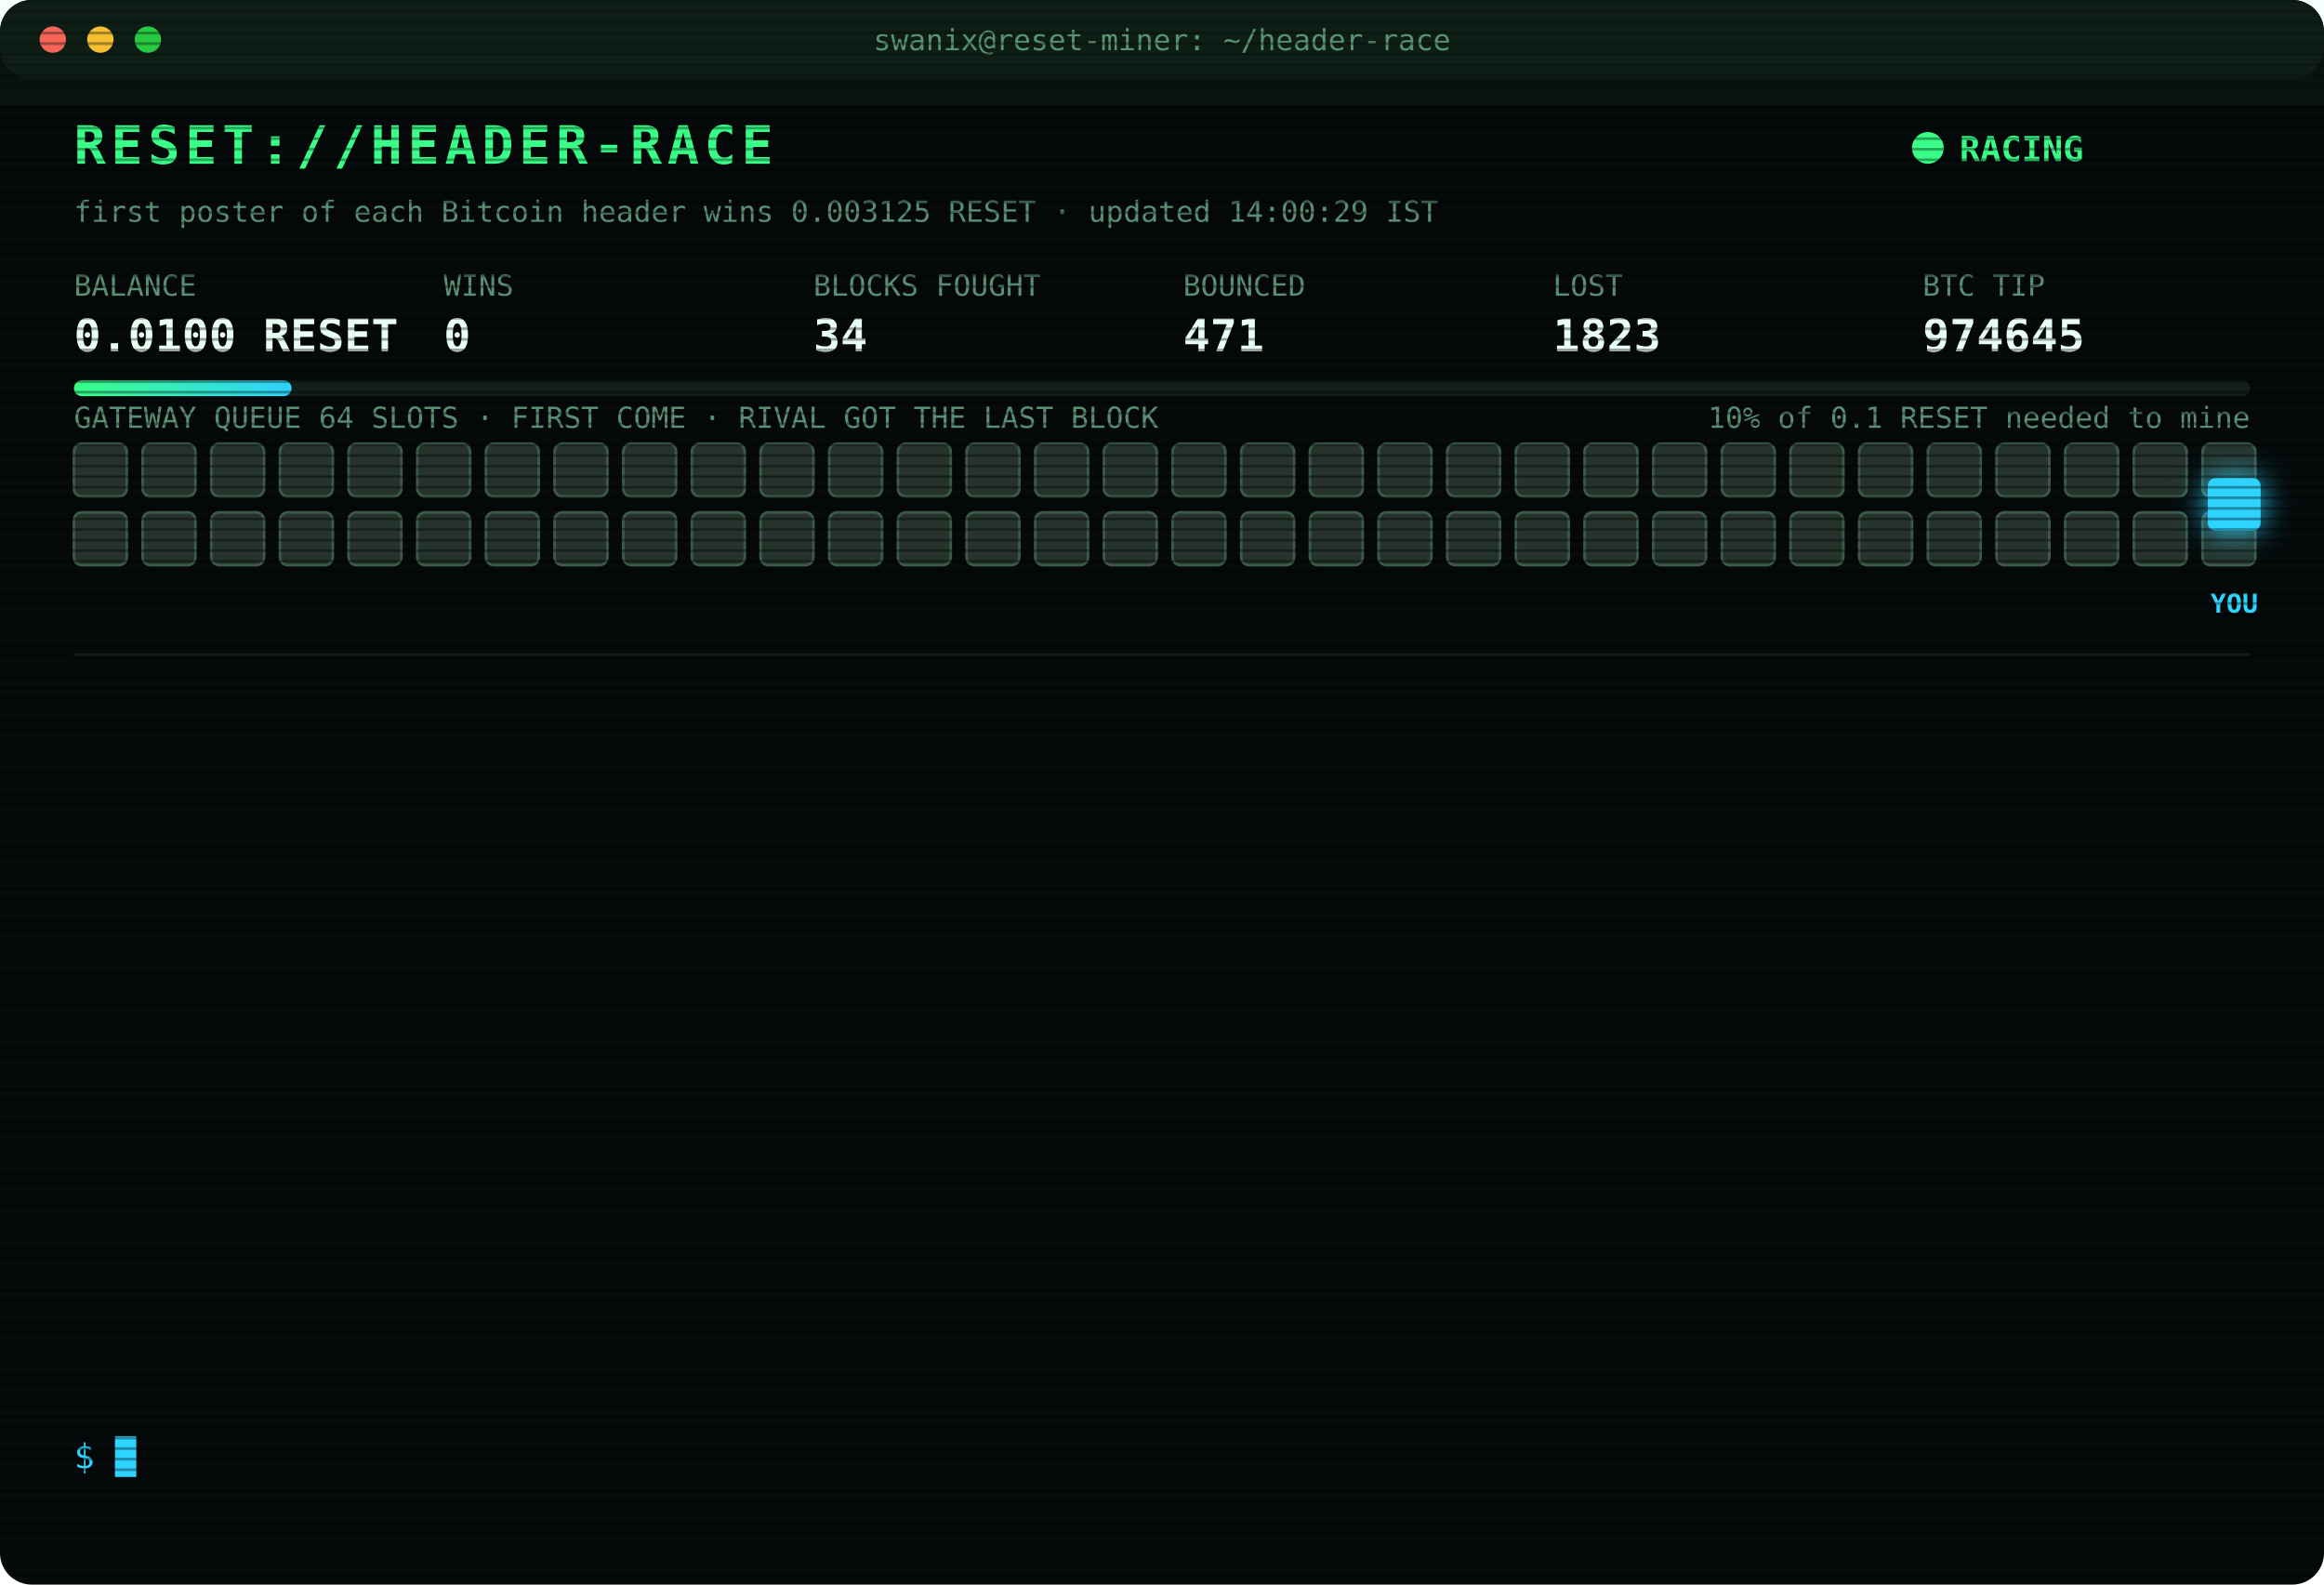
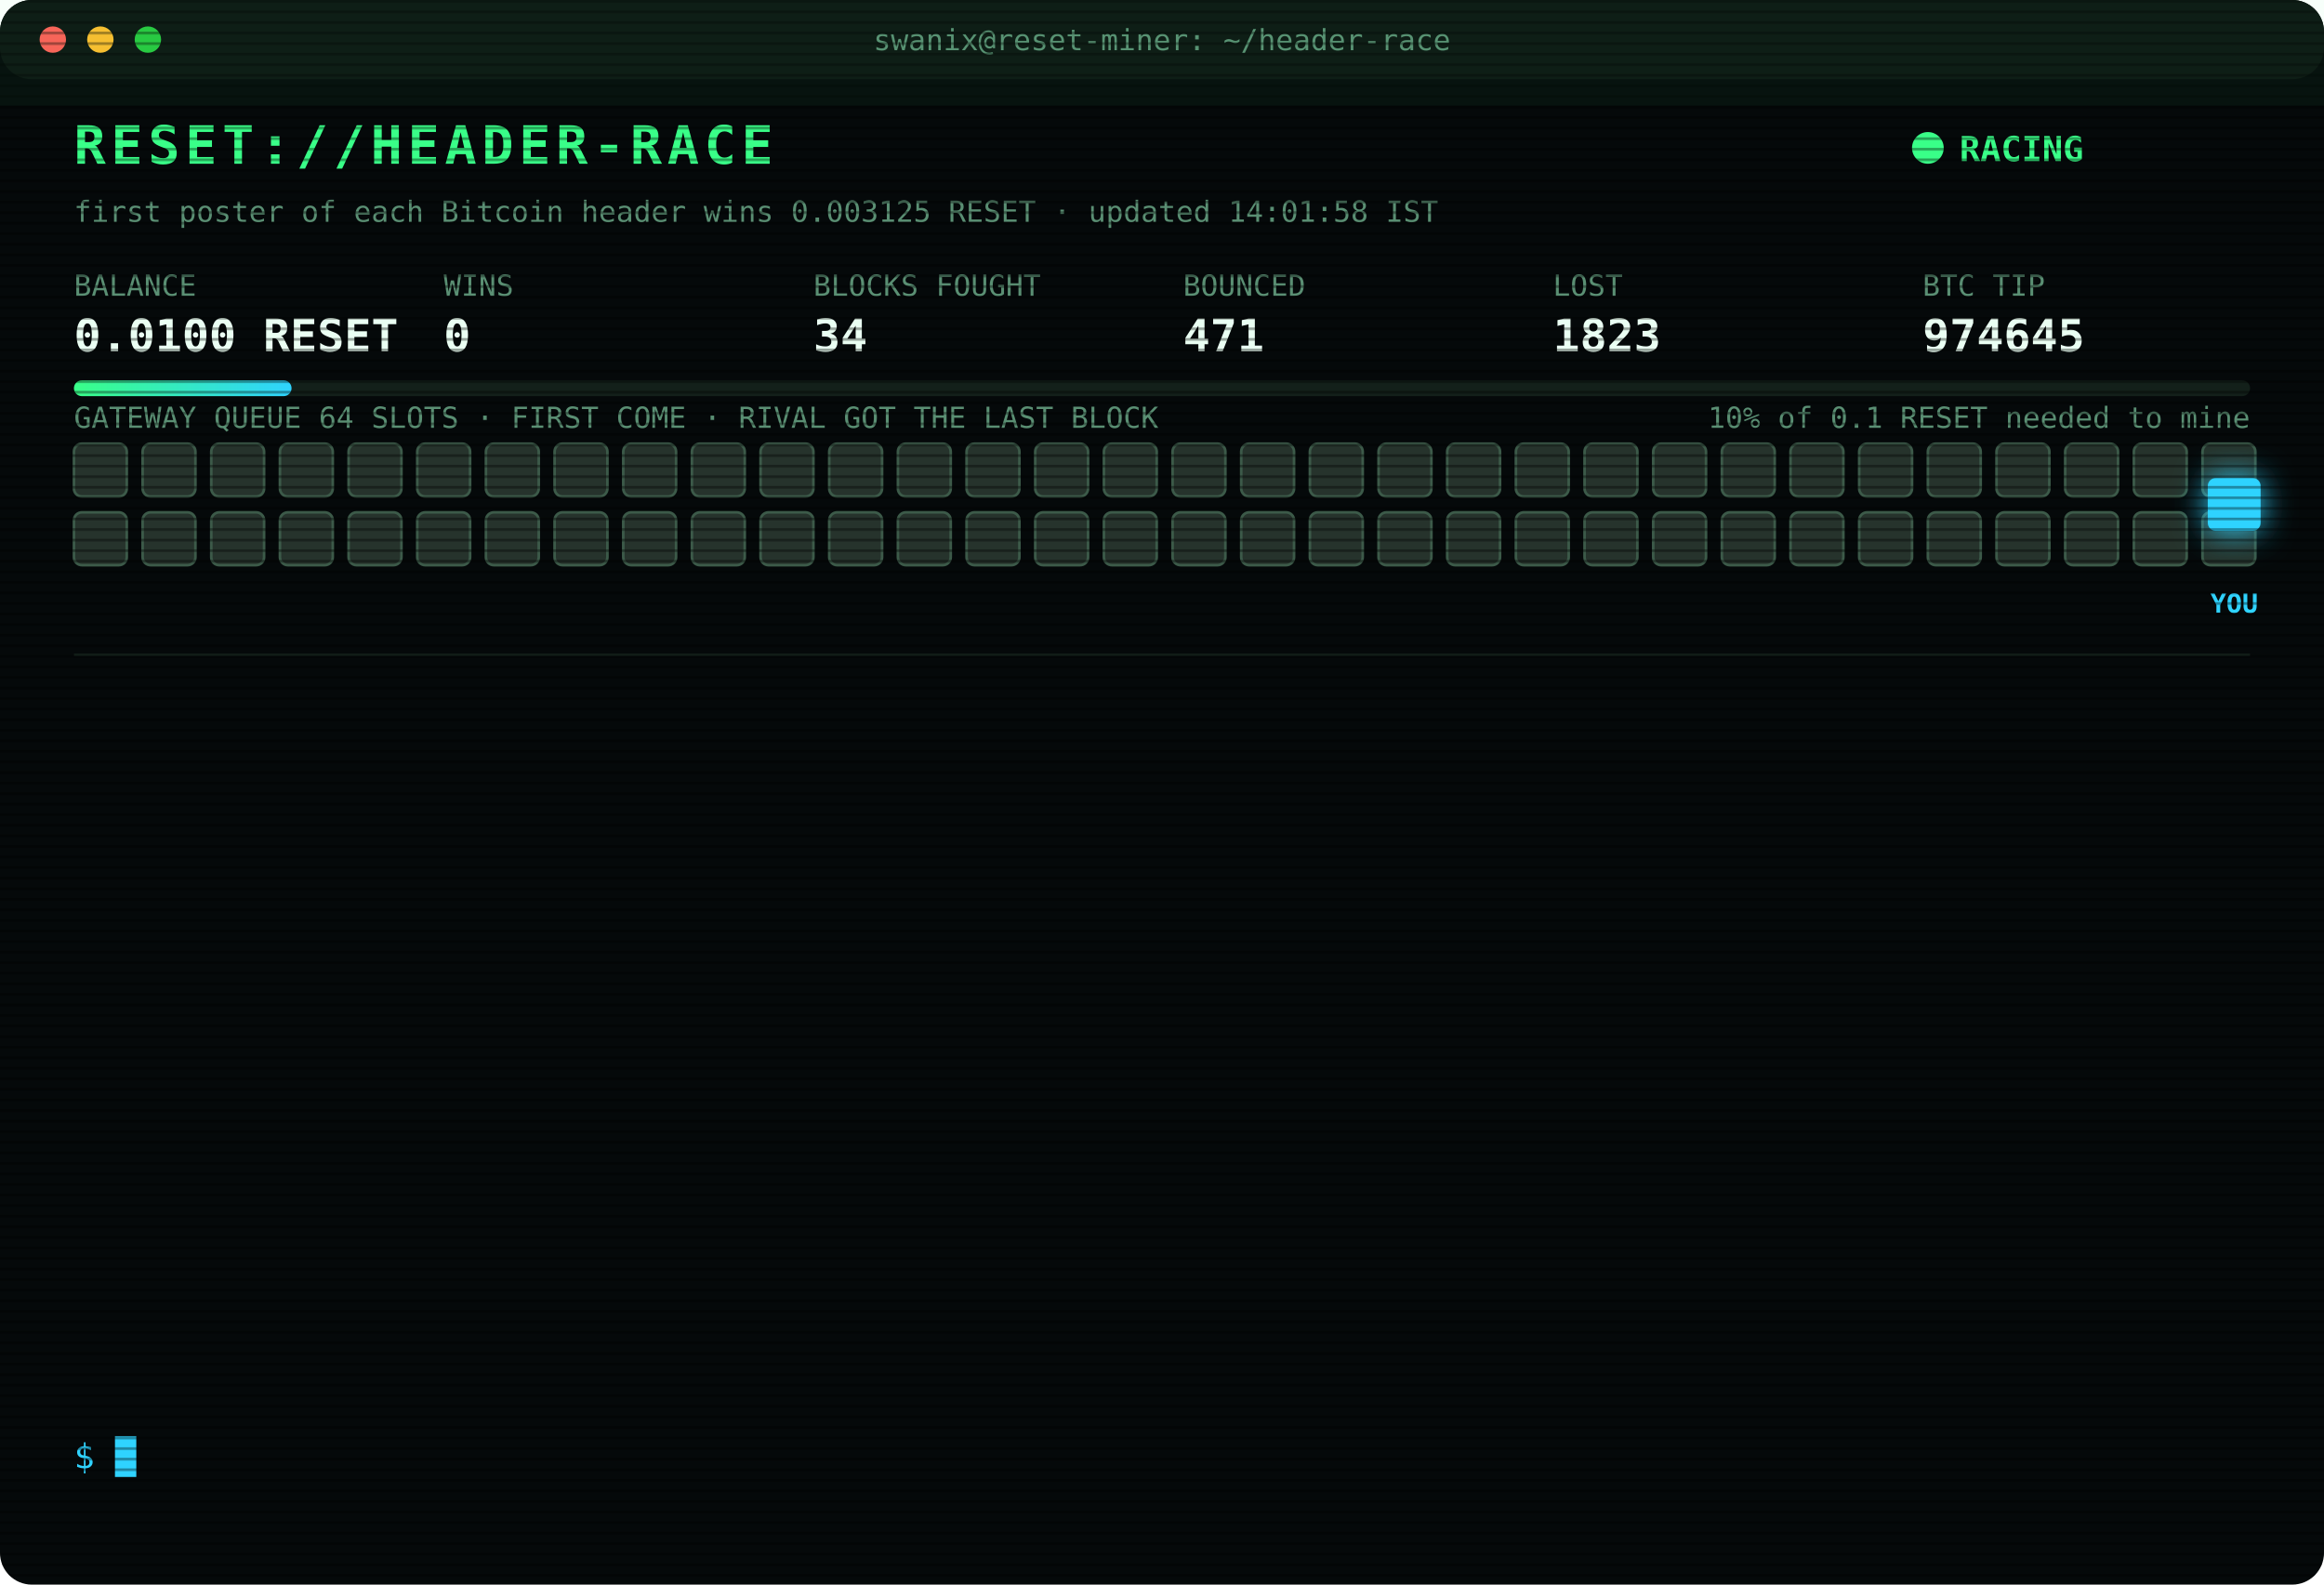
<svg xmlns="http://www.w3.org/2000/svg" width="880" height="600" viewBox="0 0 880 600" font-family="ui-monospace,SFMono-Regular,Menlo,Consolas,monospace">
  <style>
text{font-size:13px;fill:#7CFFB2}
.title{font-size:20px;font-weight:700;fill:#39FF88;letter-spacing:2px;animation:glitch 3s infinite steps(1)}
.sub{fill:#2fd3ff}.k{fill:#5a8f73;font-size:11px}.v{font-size:17px;font-weight:700;fill:#eafff3}
.ts{fill:#3f6b56}.boot{fill:#2fd3ff}.dim{fill:#5a8f73}.bad{fill:#ff4d6d}.warn{fill:#ffd23f}.mag{fill:#ff5cf0}.win{fill:#39FF88;font-weight:700}
.tag{font-size:10px;fill:#2fd3ff;font-weight:700}
.rival{fill:#26332c;stroke:#3c5a49;animation:jam 1.2s infinite alternate}
.idle{fill:#141c18;stroke:#22302a;animation:breathe 4s infinite}
.me{fill:#2fd3ff;filter:drop-shadow(0 0 6px #2fd3ff)}
.hover{animation:nudge 1.1s infinite ease-in-out}.bounce{animation:kick 1.4s infinite}
.ln{opacity:0;animation:in .4s forwards}
.cur{animation:blink 1s infinite steps(1)}
.scan{animation:scan 6s infinite linear}
.led{animation:blink 1.4s infinite}
@keyframes in{from{opacity:0;transform:translateX(-6px)}to{opacity:1;transform:none}}
@keyframes blink{50%{opacity:0}}
@keyframes jam{to{fill:#33463b}}
@keyframes breathe{50%{opacity:.4}}
@keyframes nudge{50%{transform:translateX(-10px)}}
@keyframes kick{0%,100%{transform:none}30%{transform:translateX(-14px)}55%{transform:translateX(10px) translateY(-6px)}}
@keyframes glitch{0%,92%{transform:none}93%{transform:translateX(2px);fill:#ff4d6d}95%{transform:translateX(-2px);fill:#2fd3ff}97%{transform:none}}
@keyframes scan{from{transform:translateY(-40px)}to{transform:translateY(600px)}}
</style>
  <defs>
    <pattern id="sl" width="4" height="4" patternUnits="userSpaceOnUse">
      <rect width="4" height="1" fill="#000" opacity=".35" />
    </pattern>
    <linearGradient id="bar">
      <stop offset="0" stop-color="#39FF88" />
      <stop offset="1" stop-color="#2fd3ff" />
    </linearGradient>
  </defs>
  <rect width="880" height="600" rx="12" fill="#05090a" />
  <rect width="880" height="30" rx="12" fill="#0d1512" />
  <circle cx="20" cy="15" r="5" fill="#ff5f57" />
  <circle cx="38" cy="15" r="5" fill="#febc2e" />
  <circle cx="56" cy="15" r="5" fill="#28c840" />
  <text x="440" y="19" text-anchor="middle" class="k">swanix@reset-miner: ~/header-race</text>
  <text x="28" y="62" class="title">RESET://HEADER-RACE</text>
  <circle class="led" cx="730" cy="56" r="6" fill="#39FF88" />
  <text x="742" y="61" class="win">RACING</text>
-   <text x="28" y="84" class="k">first poster of each Bitcoin header wins 0.003125 RESET · updated 14:00:29 IST</text>
+   <text x="28" y="84" class="k">first poster of each Bitcoin header wins 0.003125 RESET · updated 14:01:58 IST</text>
  <text x="28" y="112" class="k">BALANCE</text>
  <text x="28" y="133" class="v">0.0100 RESET</text>
  <text x="168" y="112" class="k">WINS</text>
  <text x="168" y="133" class="v">0</text>
  <text x="308" y="112" class="k">BLOCKS FOUGHT</text>
  <text x="308" y="133" class="v">34</text>
  <text x="448" y="112" class="k">BOUNCED</text>
  <text x="448" y="133" class="v">471</text>
  <text x="588" y="112" class="k">LOST</text>
  <text x="588" y="133" class="v">1823</text>
  <text x="728" y="112" class="k">BTC TIP</text>
  <text x="728" y="133" class="v">974645</text>
  <rect x="28" y="144" width="824" height="6" rx="3" fill="#13201a" />
  <rect x="28" y="144" width="82.4" height="6" rx="3" fill="url(#bar)" />
  <text x="852" y="162" text-anchor="end" class="k">10% of 0.1 RESET needed to mine</text>
  <text x="28" y="162" class="k">GATEWAY QUEUE 64 SLOTS · FIRST COME · RIVAL GOT THE LAST BLOCK</text>
  <rect class="rival" x="28" y="168" width="20" height="20" rx="3" style="animation-delay:0.00s" />
  <rect class="rival" x="54" y="168" width="20" height="20" rx="3" style="animation-delay:0.05s" />
  <rect class="rival" x="80" y="168" width="20" height="20" rx="3" style="animation-delay:0.10s" />
  <rect class="rival" x="106" y="168" width="20" height="20" rx="3" style="animation-delay:0.15s" />
  <rect class="rival" x="132" y="168" width="20" height="20" rx="3" style="animation-delay:0.20s" />
  <rect class="rival" x="158" y="168" width="20" height="20" rx="3" style="animation-delay:0.25s" />
  <rect class="rival" x="184" y="168" width="20" height="20" rx="3" style="animation-delay:0.30s" />
  <rect class="rival" x="210" y="168" width="20" height="20" rx="3" style="animation-delay:0.35s" />
  <rect class="rival" x="236" y="168" width="20" height="20" rx="3" style="animation-delay:0.40s" />
  <rect class="rival" x="262" y="168" width="20" height="20" rx="3" style="animation-delay:0.45s" />
  <rect class="rival" x="288" y="168" width="20" height="20" rx="3" style="animation-delay:0.50s" />
  <rect class="rival" x="314" y="168" width="20" height="20" rx="3" style="animation-delay:0.55s" />
  <rect class="rival" x="340" y="168" width="20" height="20" rx="3" style="animation-delay:0.60s" />
  <rect class="rival" x="366" y="168" width="20" height="20" rx="3" style="animation-delay:0.65s" />
  <rect class="rival" x="392" y="168" width="20" height="20" rx="3" style="animation-delay:0.70s" />
  <rect class="rival" x="418" y="168" width="20" height="20" rx="3" style="animation-delay:0.75s" />
  <rect class="rival" x="444" y="168" width="20" height="20" rx="3" style="animation-delay:0.80s" />
  <rect class="rival" x="470" y="168" width="20" height="20" rx="3" style="animation-delay:0.85s" />
  <rect class="rival" x="496" y="168" width="20" height="20" rx="3" style="animation-delay:0.90s" />
  <rect class="rival" x="522" y="168" width="20" height="20" rx="3" style="animation-delay:0.95s" />
  <rect class="rival" x="548" y="168" width="20" height="20" rx="3" style="animation-delay:1.00s" />
  <rect class="rival" x="574" y="168" width="20" height="20" rx="3" style="animation-delay:1.05s" />
  <rect class="rival" x="600" y="168" width="20" height="20" rx="3" style="animation-delay:1.10s" />
  <rect class="rival" x="626" y="168" width="20" height="20" rx="3" style="animation-delay:1.15s" />
  <rect class="rival" x="652" y="168" width="20" height="20" rx="3" style="animation-delay:1.20s" />
  <rect class="rival" x="678" y="168" width="20" height="20" rx="3" style="animation-delay:1.25s" />
  <rect class="rival" x="704" y="168" width="20" height="20" rx="3" style="animation-delay:1.30s" />
  <rect class="rival" x="730" y="168" width="20" height="20" rx="3" style="animation-delay:1.35s" />
  <rect class="rival" x="756" y="168" width="20" height="20" rx="3" style="animation-delay:1.40s" />
  <rect class="rival" x="782" y="168" width="20" height="20" rx="3" style="animation-delay:1.45s" />
  <rect class="rival" x="808" y="168" width="20" height="20" rx="3" style="animation-delay:1.50s" />
  <rect class="rival" x="834" y="168" width="20" height="20" rx="3" style="animation-delay:1.55s" />
  <rect class="rival" x="28" y="194" width="20" height="20" rx="3" style="animation-delay:1.60s" />
  <rect class="rival" x="54" y="194" width="20" height="20" rx="3" style="animation-delay:1.65s" />
  <rect class="rival" x="80" y="194" width="20" height="20" rx="3" style="animation-delay:1.70s" />
  <rect class="rival" x="106" y="194" width="20" height="20" rx="3" style="animation-delay:1.75s" />
  <rect class="rival" x="132" y="194" width="20" height="20" rx="3" style="animation-delay:1.80s" />
  <rect class="rival" x="158" y="194" width="20" height="20" rx="3" style="animation-delay:1.85s" />
  <rect class="rival" x="184" y="194" width="20" height="20" rx="3" style="animation-delay:1.90s" />
  <rect class="rival" x="210" y="194" width="20" height="20" rx="3" style="animation-delay:1.95s" />
  <rect class="rival" x="236" y="194" width="20" height="20" rx="3" style="animation-delay:2.00s" />
  <rect class="rival" x="262" y="194" width="20" height="20" rx="3" style="animation-delay:2.05s" />
  <rect class="rival" x="288" y="194" width="20" height="20" rx="3" style="animation-delay:2.10s" />
  <rect class="rival" x="314" y="194" width="20" height="20" rx="3" style="animation-delay:2.15s" />
  <rect class="rival" x="340" y="194" width="20" height="20" rx="3" style="animation-delay:2.20s" />
  <rect class="rival" x="366" y="194" width="20" height="20" rx="3" style="animation-delay:2.25s" />
  <rect class="rival" x="392" y="194" width="20" height="20" rx="3" style="animation-delay:2.30s" />
  <rect class="rival" x="418" y="194" width="20" height="20" rx="3" style="animation-delay:2.35s" />
  <rect class="rival" x="444" y="194" width="20" height="20" rx="3" style="animation-delay:2.40s" />
  <rect class="rival" x="470" y="194" width="20" height="20" rx="3" style="animation-delay:2.45s" />
  <rect class="rival" x="496" y="194" width="20" height="20" rx="3" style="animation-delay:2.50s" />
  <rect class="rival" x="522" y="194" width="20" height="20" rx="3" style="animation-delay:2.55s" />
  <rect class="rival" x="548" y="194" width="20" height="20" rx="3" style="animation-delay:2.60s" />
  <rect class="rival" x="574" y="194" width="20" height="20" rx="3" style="animation-delay:2.65s" />
  <rect class="rival" x="600" y="194" width="20" height="20" rx="3" style="animation-delay:2.70s" />
  <rect class="rival" x="626" y="194" width="20" height="20" rx="3" style="animation-delay:2.75s" />
  <rect class="rival" x="652" y="194" width="20" height="20" rx="3" style="animation-delay:2.80s" />
  <rect class="rival" x="678" y="194" width="20" height="20" rx="3" style="animation-delay:2.85s" />
  <rect class="rival" x="704" y="194" width="20" height="20" rx="3" style="animation-delay:2.90s" />
  <rect class="rival" x="730" y="194" width="20" height="20" rx="3" style="animation-delay:2.95s" />
  <rect class="rival" x="756" y="194" width="20" height="20" rx="3" style="animation-delay:3.00s" />
  <rect class="rival" x="782" y="194" width="20" height="20" rx="3" style="animation-delay:3.05s" />
  <rect class="rival" x="808" y="194" width="20" height="20" rx="3" style="animation-delay:3.10s" />
  <rect class="rival" x="834" y="194" width="20" height="20" rx="3" style="animation-delay:3.15s" />
  <g class="hover">
    <rect class="me" x="836" y="181" width="20" height="20" rx="3" />
    <text class="tag" x="846" y="232" text-anchor="middle">YOU</text>
  </g>
  <line x1="28" x2="852" y1="248" y2="248" stroke="#13201a" />
  <g class="ln" style="animation-delay:0.40s">
    <text x="28" y="270" class="ts">12:19:16</text>
    <text x="104" y="270" class="bad">[LOST] #974633 taken by a rival miner</text>
  </g>
  <g class="ln" style="animation-delay:0.65s">
    <text x="28" y="292" class="ts">12:31:25</text>
    <text x="104" y="292" class="bad">[LOST] #974634 taken by a rival miner</text>
  </g>
  <g class="ln" style="animation-delay:0.90s">
    <text x="28" y="314" class="ts">12:49:21</text>
    <text x="104" y="314" class="bad">[LOST] #974635 taken by a rival miner</text>
  </g>
  <g class="ln" style="animation-delay:1.15s">
    <text x="28" y="336" class="ts">12:54:10</text>
    <text x="104" y="336" class="bad">[LOST] #974636 taken by a rival miner</text>
  </g>
  <g class="ln" style="animation-delay:1.40s">
    <text x="28" y="358" class="ts">12:56:03</text>
    <text x="104" y="358" class="bad">[LOST] #974637 taken by a rival miner</text>
  </g>
  <g class="ln" style="animation-delay:1.65s">
    <text x="28" y="380" class="ts">12:57:14</text>
    <text x="104" y="380" class="bad">[LOST] #974638 taken by a rival miner</text>
  </g>
  <g class="ln" style="animation-delay:1.90s">
    <text x="28" y="402" class="ts">13:01:03</text>
    <text x="104" y="402" class="bad">[LOST] #974639 taken by a rival miner</text>
  </g>
  <g class="ln" style="animation-delay:2.15s">
    <text x="28" y="424" class="ts">13:24:07</text>
    <text x="104" y="424" class="bad">[LOST] #974640 taken by a rival miner</text>
  </g>
  <g class="ln" style="animation-delay:2.40s">
    <text x="28" y="446" class="ts">13:27:17</text>
    <text x="104" y="446" class="bad">[LOST] #974641 taken by a rival miner</text>
  </g>
  <g class="ln" style="animation-delay:2.65s">
    <text x="28" y="468" class="ts">13:42:24</text>
    <text x="104" y="468" class="bad">[LOST] #974642 taken by a rival miner</text>
  </g>
  <g class="ln" style="animation-delay:2.90s">
    <text x="28" y="490" class="ts">13:43:21</text>
    <text x="104" y="490" class="bad">[LOST] #974643 taken by a rival miner</text>
  </g>
  <g class="ln" style="animation-delay:3.15s">
    <text x="28" y="512" class="ts">13:46:22</text>
    <text x="104" y="512" class="bad">[LOST] #974644 taken by a rival miner</text>
  </g>
  <g class="ln" style="animation-delay:3.40s">
    <text x="28" y="534" class="ts">13:50:40</text>
    <text x="104" y="534" class="bad">[LOST] #974645 taken by a rival miner</text>
  </g>
  <text x="28" y="556" class="sub">$ <tspan class="cur">█</tspan>
  </text>
  <rect width="880" height="600" rx="12" fill="url(#sl)" pointer-events="none" />
  <rect class="scan" width="880" height="40" fill="#39FF88" opacity=".04" />
</svg>
